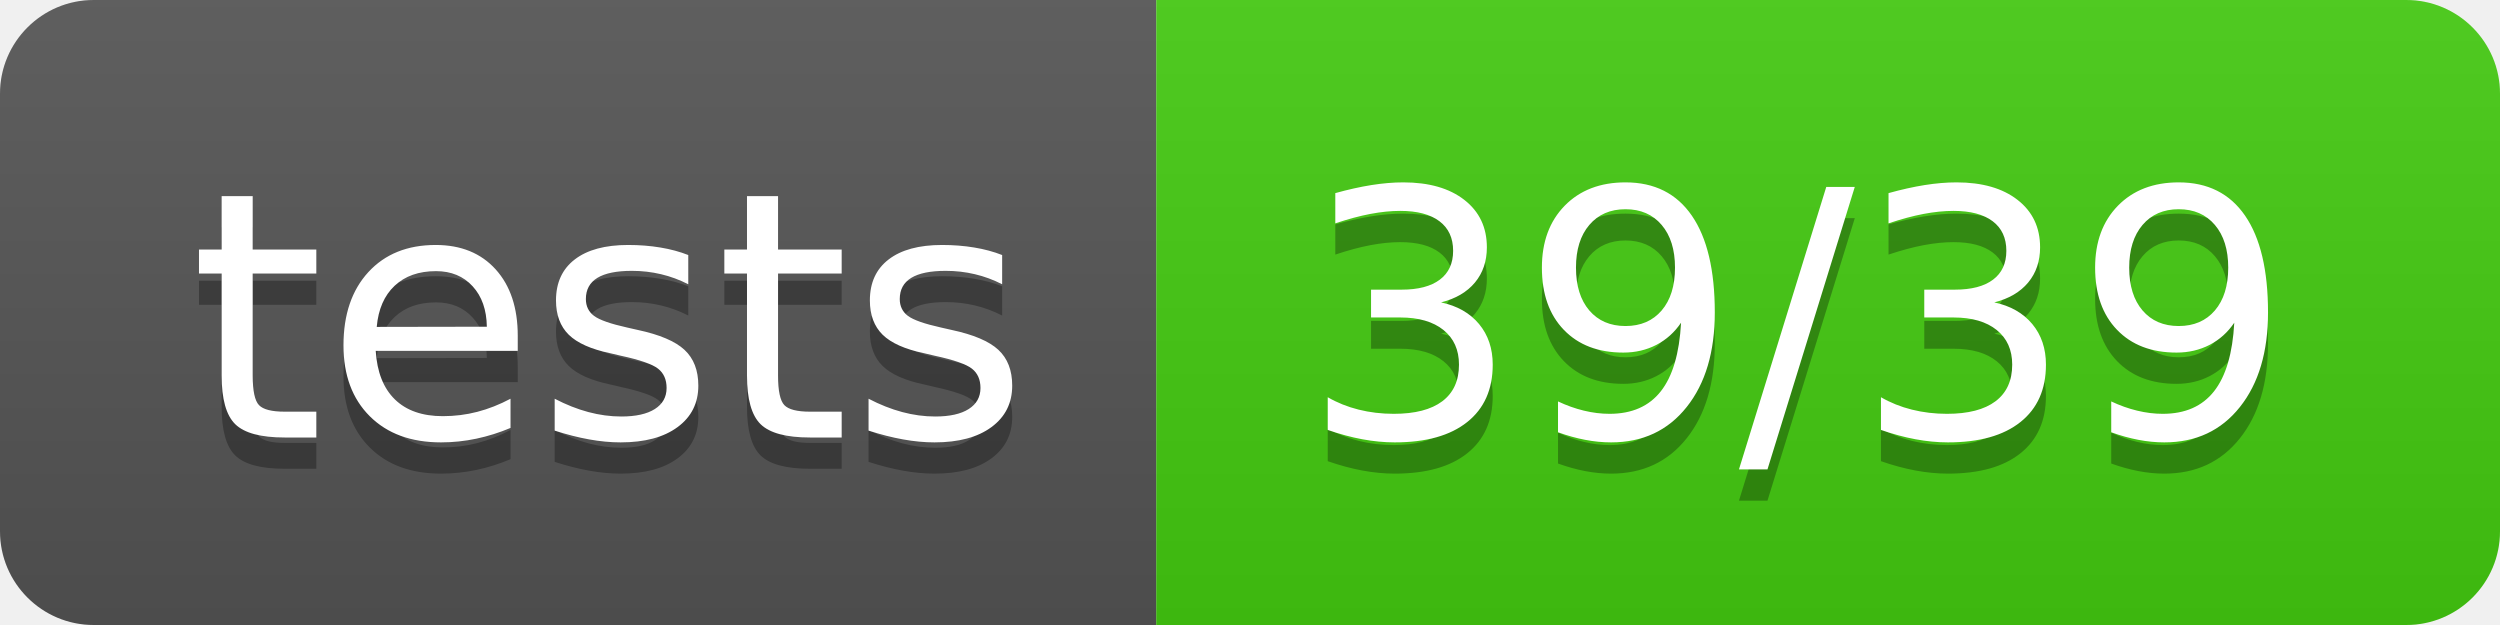
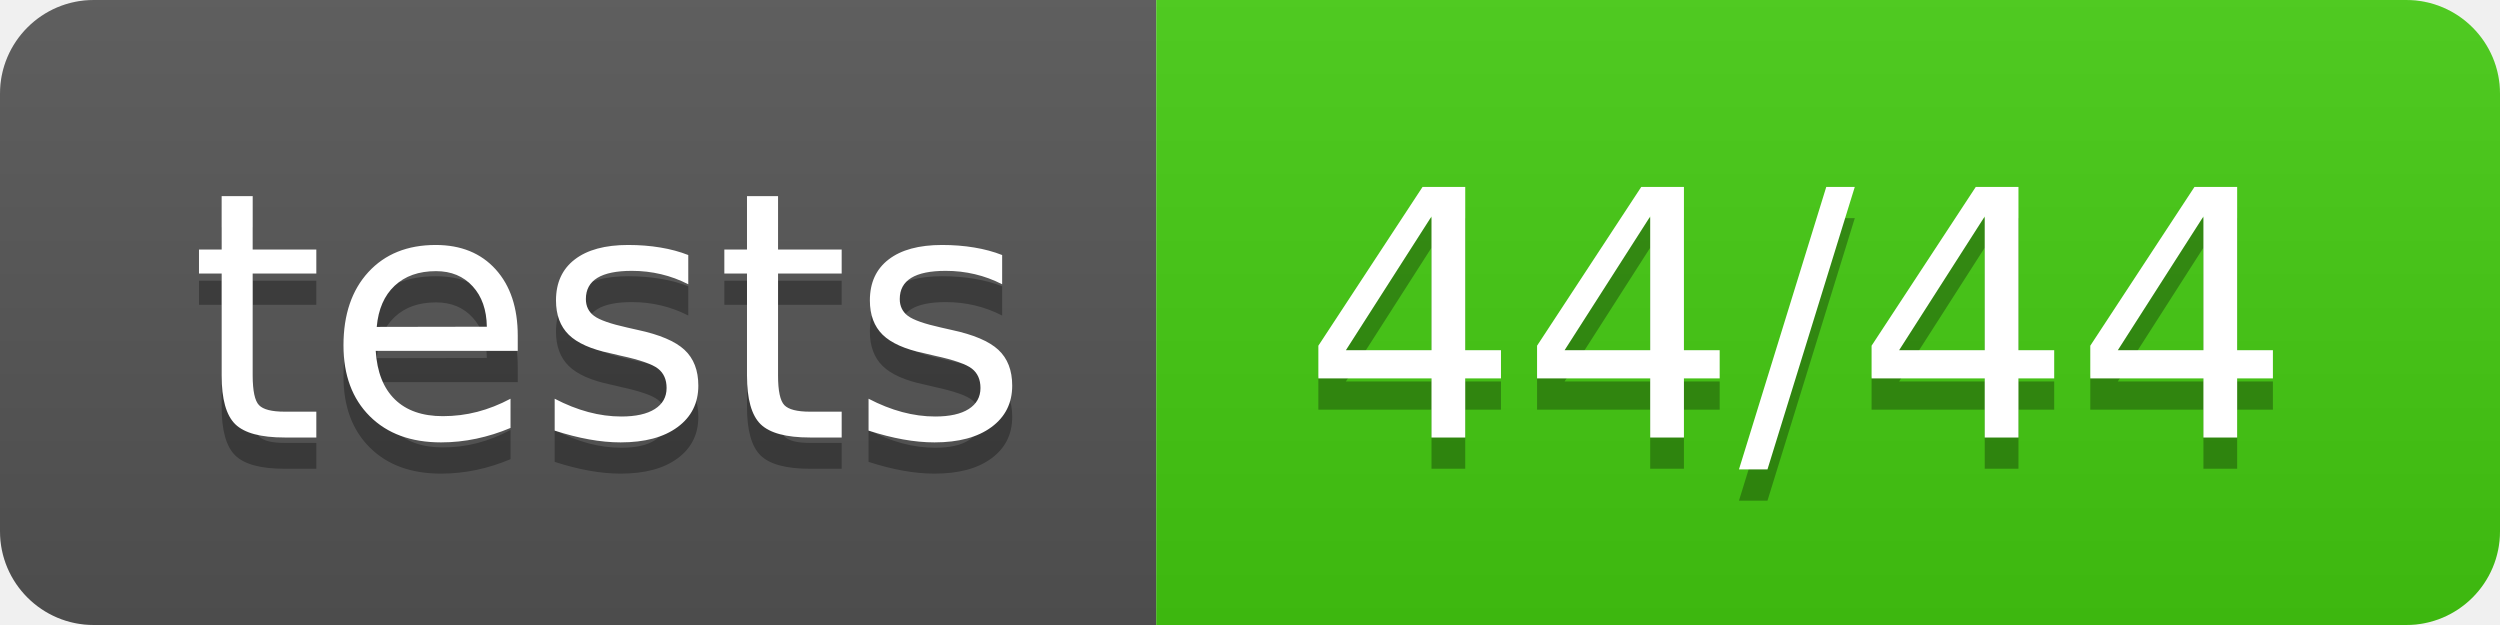
<svg xmlns="http://www.w3.org/2000/svg" width="80" height="20">
  <linearGradient id="b" x2="0" y2="100%">
    <stop offset="0" stop-color="#bbb" stop-opacity=".1" />
    <stop offset="1" stop-opacity=".1" />
  </linearGradient>
  <clipPath id="a">
    <rect width="80" height="20" rx="3" fill="#fff" />
  </clipPath>
  <g clip-path="url(#a)">
    <path fill="#555" d="M0 0h37v20H0z" />
    <path fill="#4c1" d="M37 0h43v20H37z" />
    <path fill="url(#b)" d="M0 0h80v20H0z" />
  </g>
  <g fill="#fff" text-anchor="middle" font-family="DejaVu Sans,Verdana,Geneva,sans-serif" font-size="110">
    <text x="195" y="150" fill="#010101" fill-opacity=".3" transform="scale(.1)" textLength="270">tests</text>
    <text x="195" y="140" transform="scale(.1)" textLength="270">tests</text>
-     <text x="575" y="150" fill="#010101" fill-opacity=".3" transform="scale(.1)" textLength="330">39/39</text>
-     <text x="575" y="140" transform="scale(.1)" textLength="330">39/39</text>
+     <text x="575" y="150" fill="#010101" fill-opacity=".3" transform="scale(.1)" textLength="330">44/44</text>
+     <text x="575" y="140" transform="scale(.1)" textLength="330">44/44</text>
  </g>
</svg>
